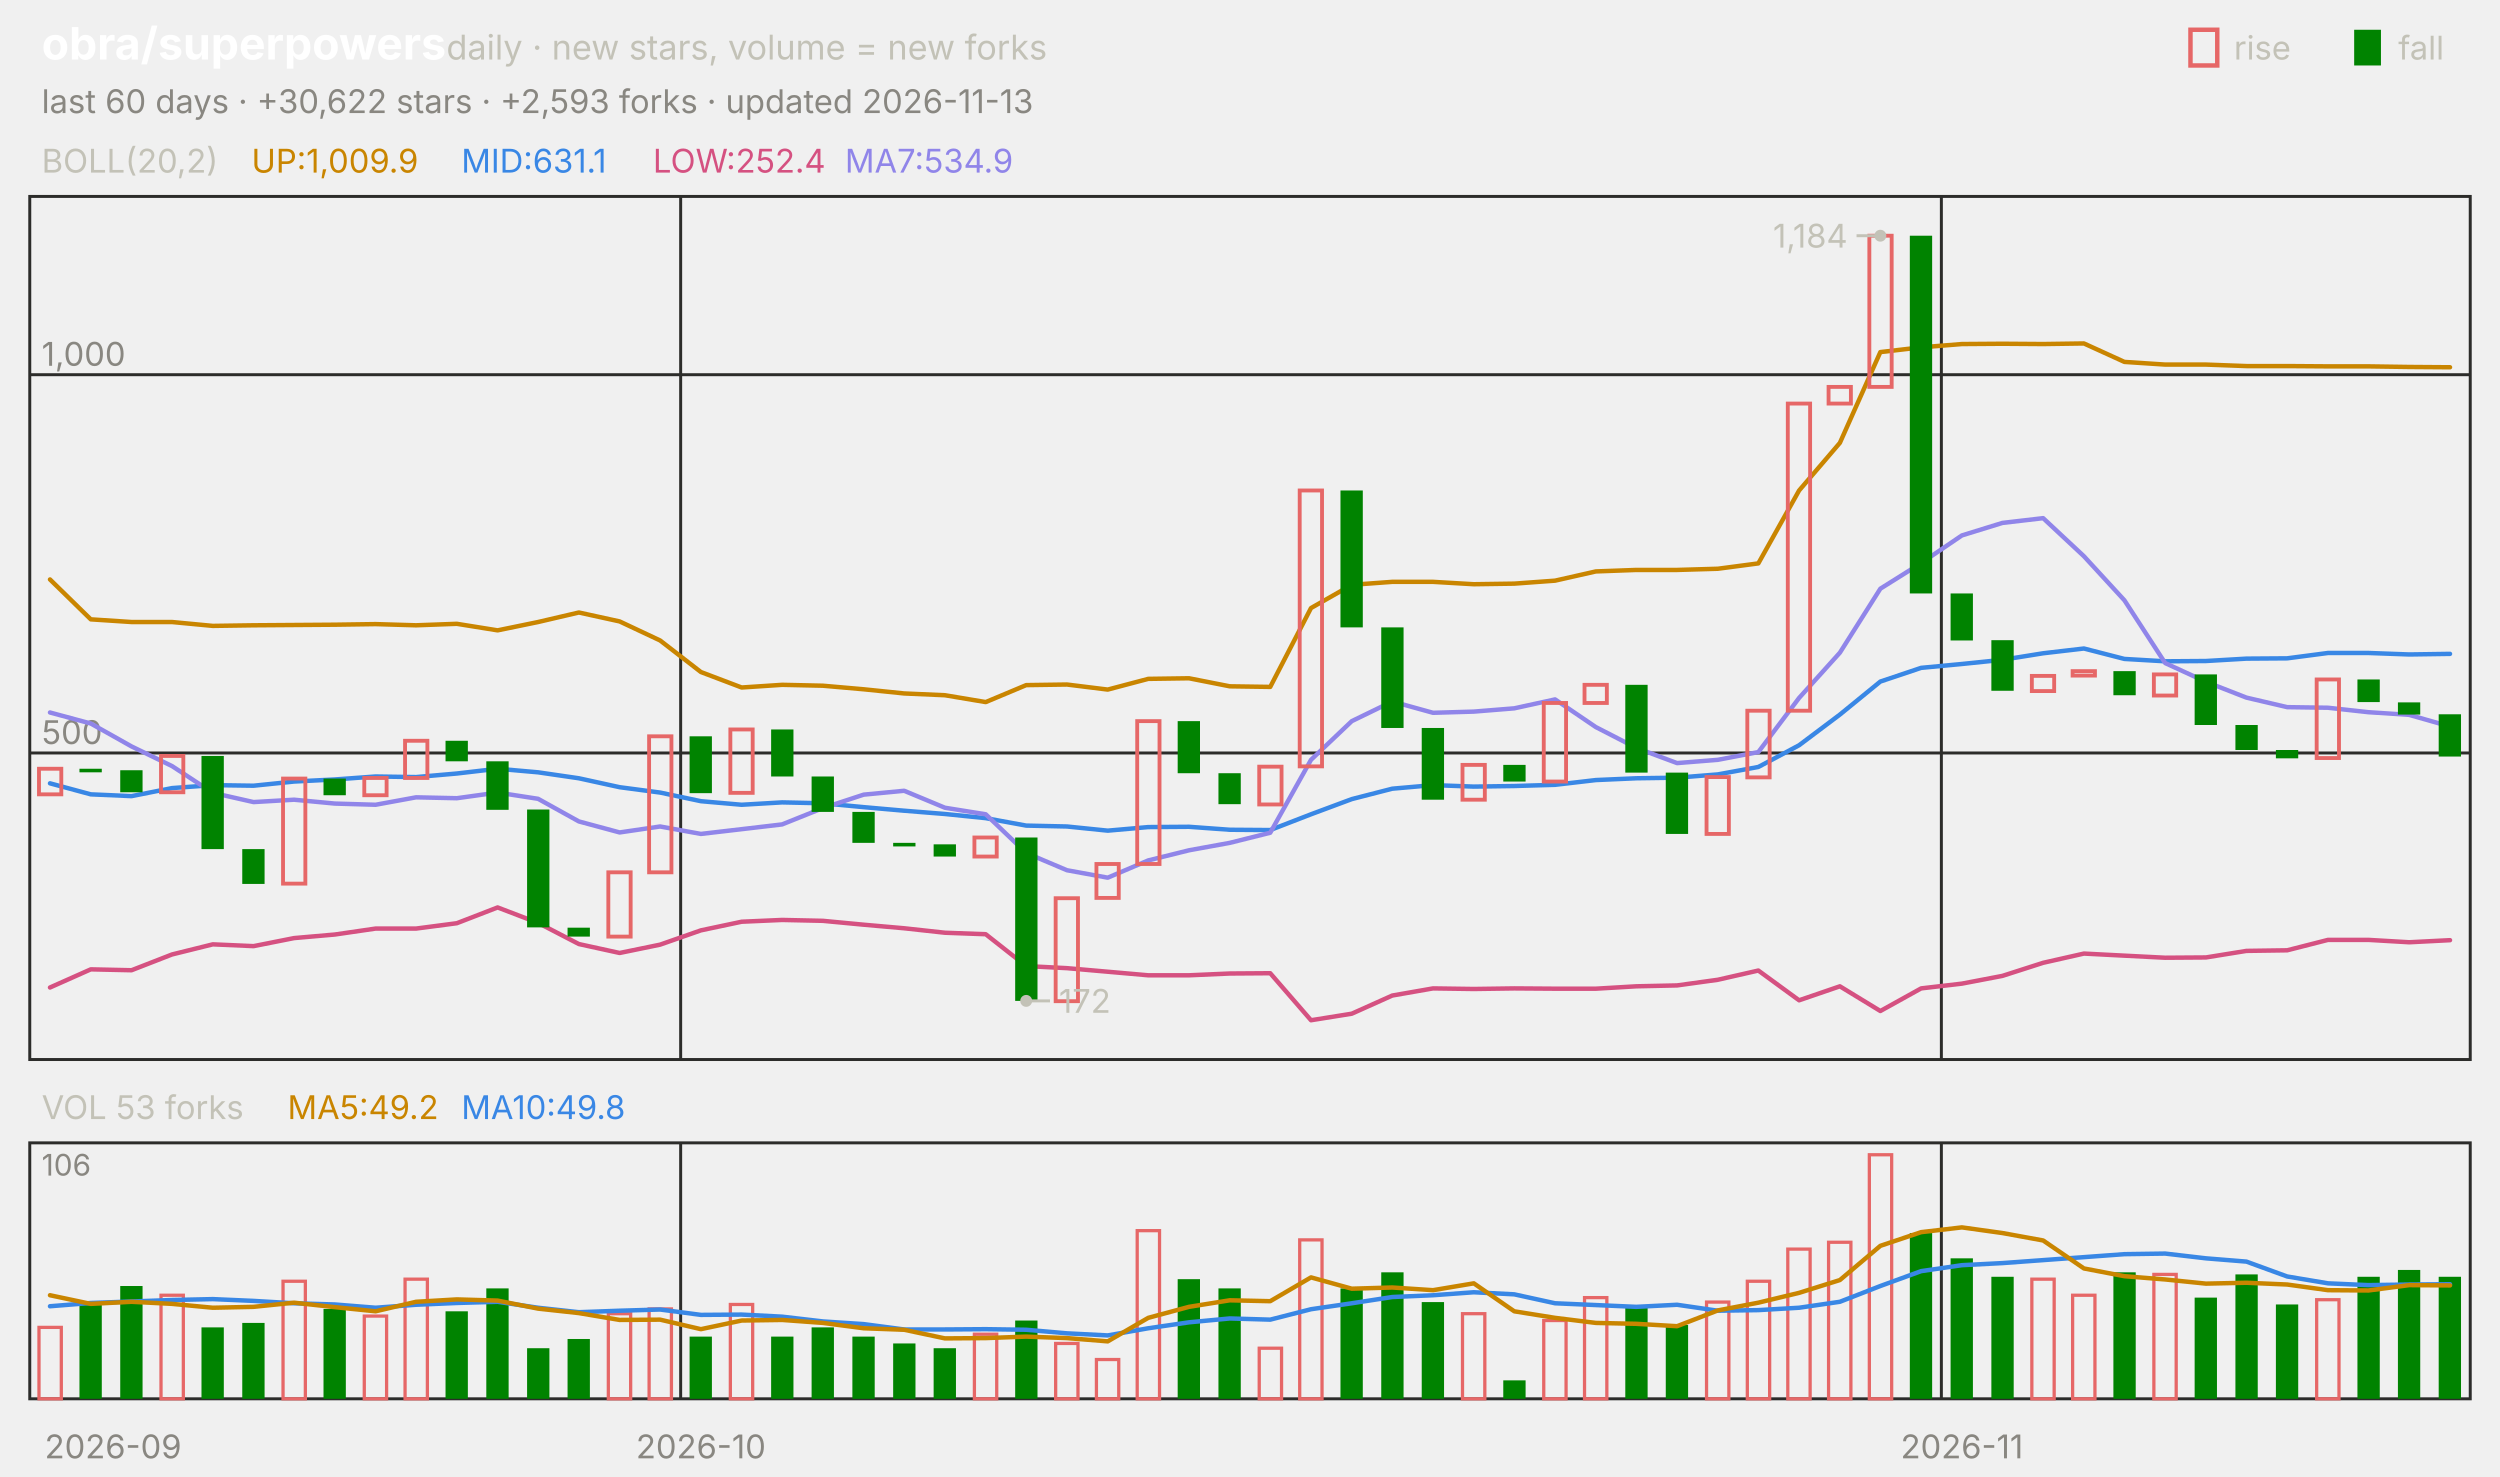
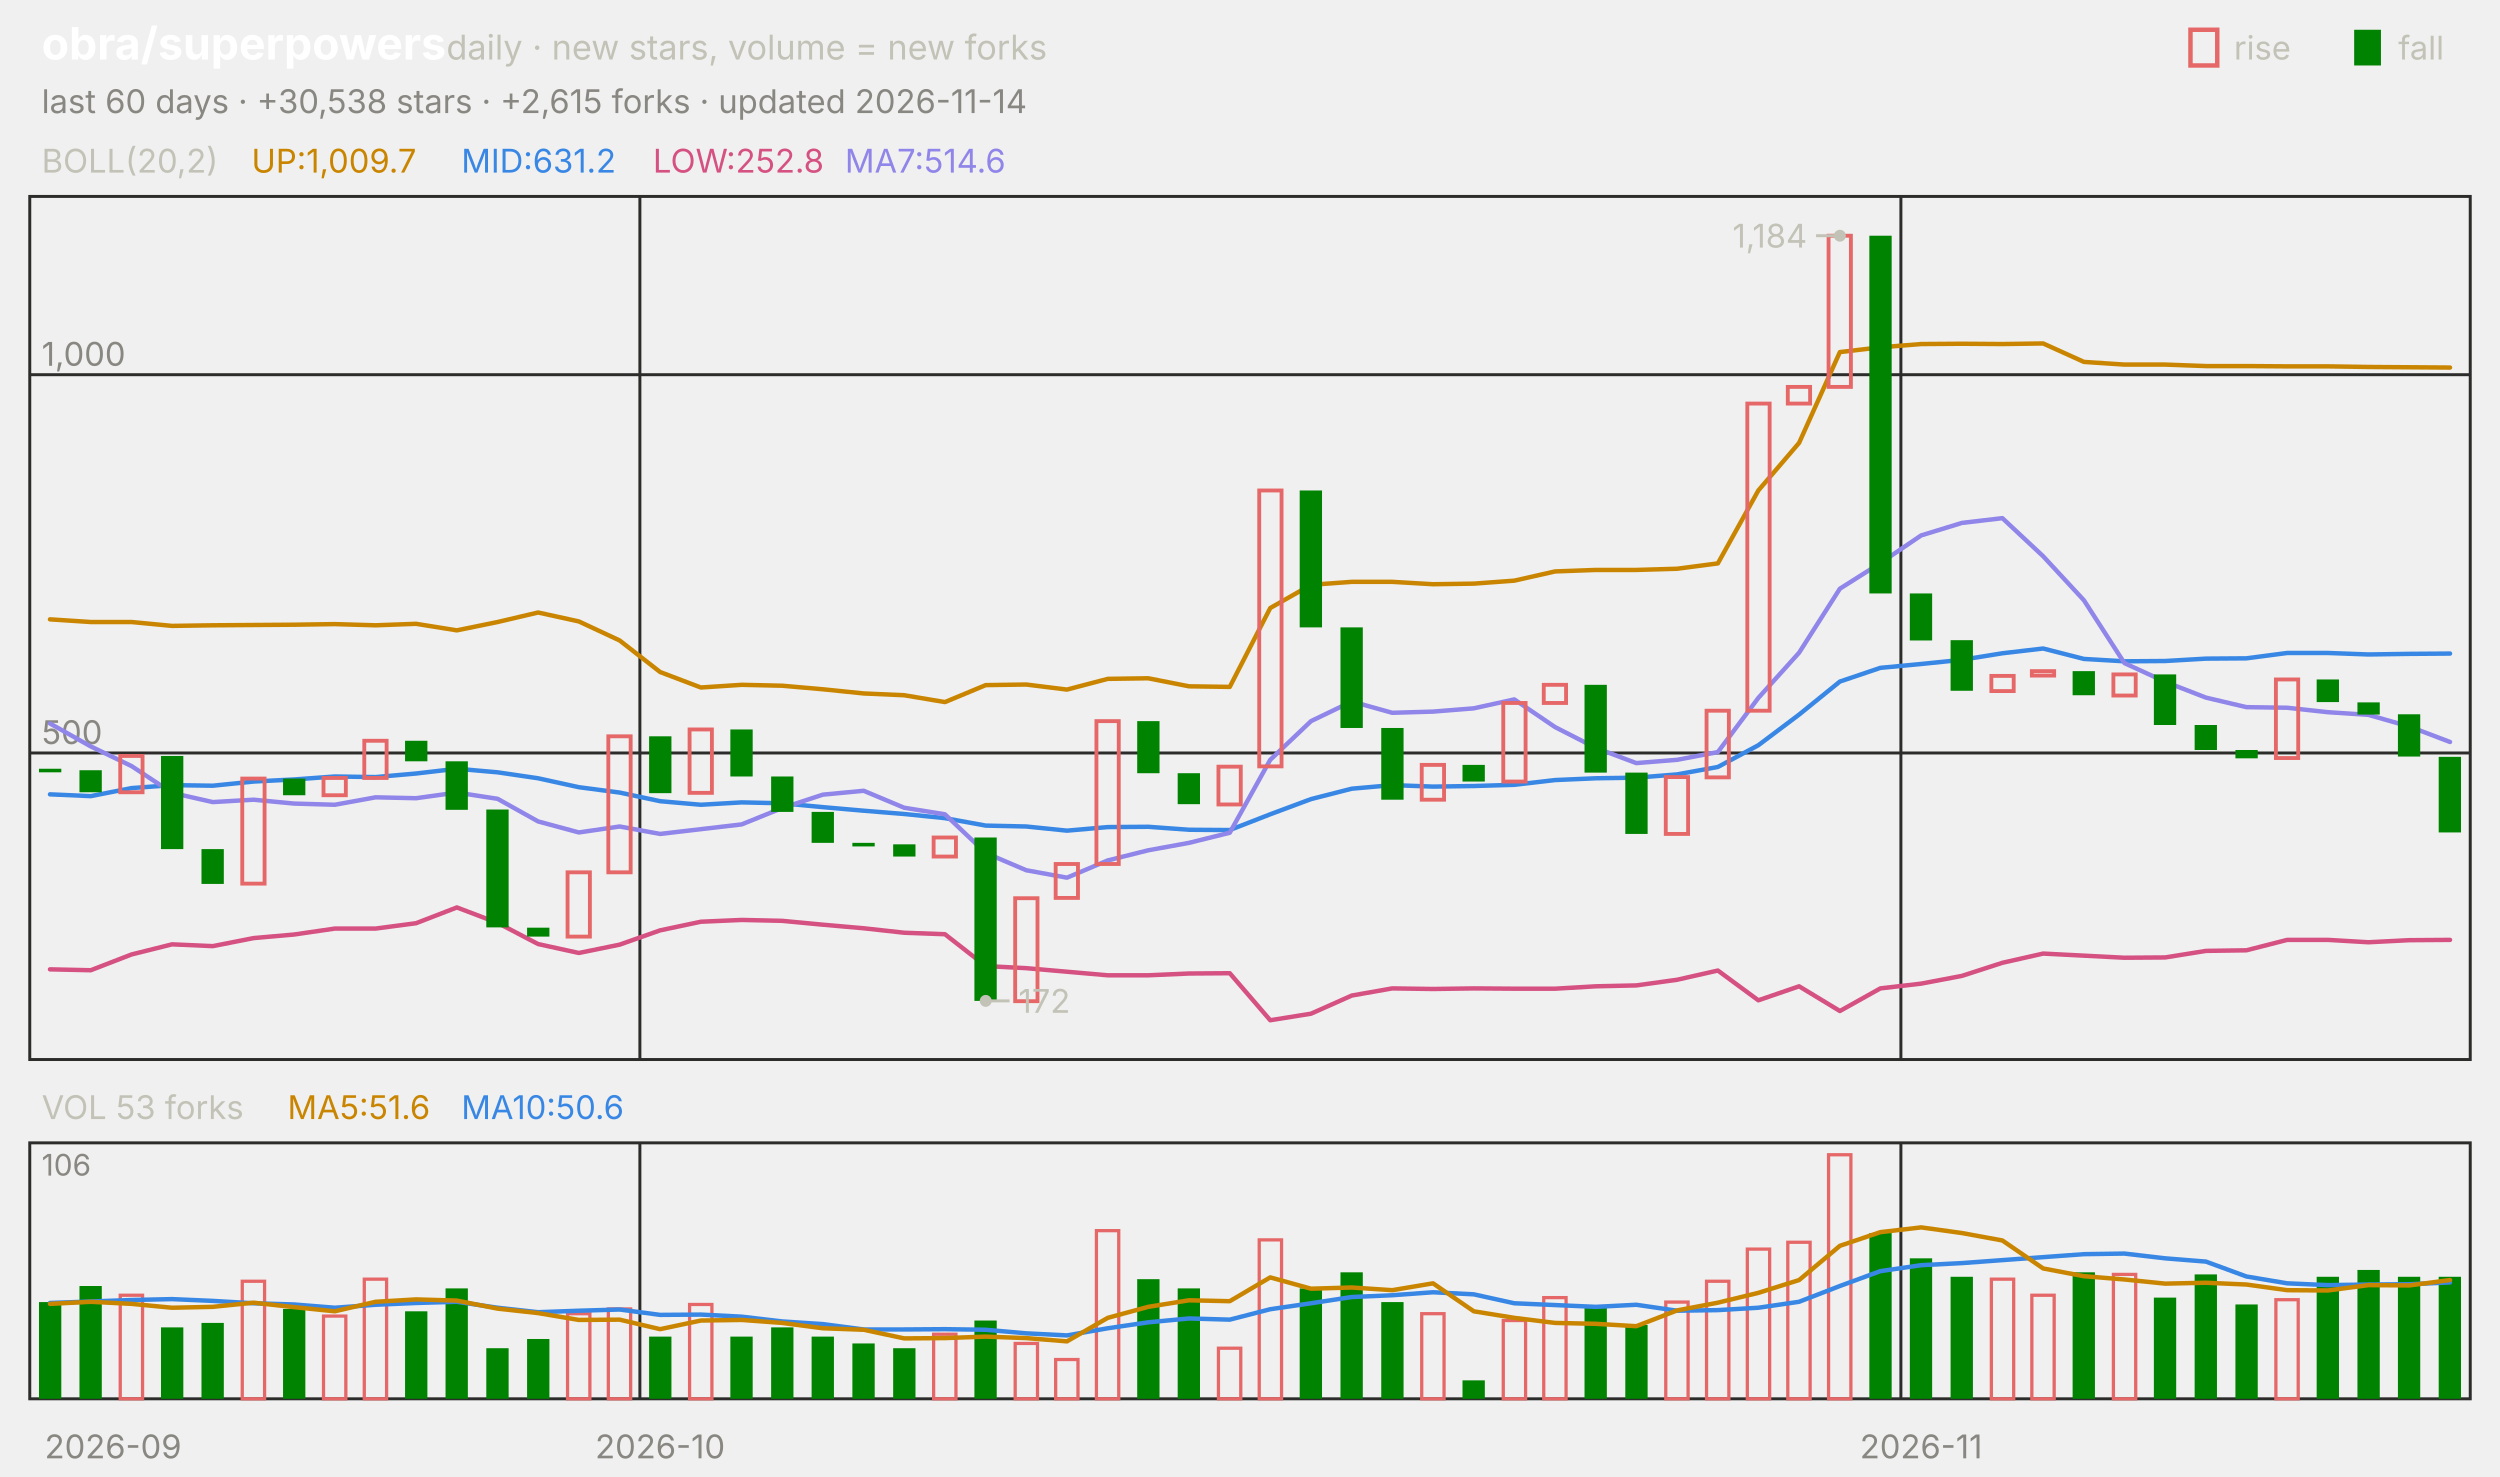
<svg xmlns="http://www.w3.org/2000/svg" viewBox="0 0 840 496" width="840" height="496" font-family="-apple-system,'Segoe UI',system-ui,sans-serif" role="img" aria-label="obra/superpowers candlestick chart">
  <text x="14.0" y="20.0" font-size="15" fill="#ffffff" font-weight="650">obra/superpowers</text>
  <text x="150.0" y="20.0" font-size="11.5" fill="#c3c2b7">daily · new stars, volume = new forks</text>
  <text x="805.8" y="20.0" font-size="11.0" fill="#c3c2b7">fall</text>
  <rect x="791" y="10" width="9" height="12" fill="#008300" />
  <text x="750.6" y="20.0" font-size="11.0" fill="#c3c2b7">rise</text>
  <rect x="736" y="10" width="9" height="12" fill="none" stroke="#e66767" stroke-width="1.5" />
-   <text x="14.0" y="38.0" font-size="11.0" fill="#898781">last 60 days · +30,622 stars · +2,593 forks · updated 2026-11-13</text>
+   <text x="14.0" y="38.0" font-size="11.0" fill="#898781">last 60 days · +30,538 stars · +2,615 forks · updated 2026-11-14</text>
  <rect x="10" y="66" width="820" height="290" fill="none" stroke="#2c2c2a" />
  <rect x="10" y="384" width="820" height="86" fill="none" stroke="#2c2c2a" />
  <text x="38.0" y="490.0" font-size="11.0" fill="#898781" text-anchor="middle">2026-09</text>
-   <line x1="228.7" y1="66.0" x2="228.7" y2="356.0" stroke="#2c2c2a" stroke-width="1.0" />
-   <line x1="228.7" y1="384.0" x2="228.7" y2="470.0" stroke="#2c2c2a" stroke-width="1.0" />
-   <text x="235.5" y="490.0" font-size="11.0" fill="#898781" text-anchor="middle">2026-10</text>
-   <line x1="652.3" y1="66.0" x2="652.3" y2="356.0" stroke="#2c2c2a" stroke-width="1.0" />
-   <line x1="652.3" y1="384.0" x2="652.3" y2="470.0" stroke="#2c2c2a" stroke-width="1.0" />
-   <text x="659.2" y="490.0" font-size="11.0" fill="#898781" text-anchor="middle">2026-11</text>
+   <line x1="215.0" y1="66.0" x2="215.0" y2="356.0" stroke="#2c2c2a" stroke-width="1.0" />
+   <line x1="215.0" y1="384.0" x2="215.0" y2="470.0" stroke="#2c2c2a" stroke-width="1.0" />
+   <text x="221.8" y="490.0" font-size="11.0" fill="#898781" text-anchor="middle">2026-10</text>
+   <line x1="638.7" y1="66.0" x2="638.7" y2="356.0" stroke="#2c2c2a" stroke-width="1.0" />
+   <line x1="638.7" y1="384.0" x2="638.7" y2="470.0" stroke="#2c2c2a" stroke-width="1.0" />
+   <text x="645.5" y="490.0" font-size="11.0" fill="#898781" text-anchor="middle">2026-11</text>
  <text x="14.0" y="58.0" font-size="11.0" fill="#c3c2b7">BOLL(20,2)</text>
-   <text x="84.5" y="58.0" font-size="11.0" fill="#c98500">UP:1,009.9</text>
-   <text x="155.0" y="58.0" font-size="11.0" fill="#3987e5">MID:631.1</text>
-   <text x="219.4" y="58.0" font-size="11.0" fill="#d55181">LOW:252.4</text>
-   <text x="283.9" y="58.0" font-size="11.0" fill="#9085e9">MA7:534.9</text>
+   <text x="84.5" y="58.0" font-size="11.0" fill="#c98500">UP:1,009.7</text>
+   <text x="155.0" y="58.0" font-size="11.0" fill="#3987e5">MID:631.2</text>
+   <text x="219.4" y="58.0" font-size="11.0" fill="#d55181">LOW:252.8</text>
+   <text x="283.9" y="58.0" font-size="11.0" fill="#9085e9">MA7:514.6</text>
  <line x1="10.0" y1="253.0" x2="830.0" y2="253.0" stroke="#2c2c2a" stroke-width="1.0" />
  <text x="14.0" y="250.0" font-size="11.0" fill="#898781">500</text>
  <line x1="10.0" y1="125.9" x2="830.0" y2="125.9" stroke="#2c2c2a" stroke-width="1.0" />
  <text x="14.0" y="122.9" font-size="11.0" fill="#898781">1,000</text>
-   <polyline points="16.8,194.7 30.5,208.1 44.2,209.0 57.8,209.0 71.5,210.3 85.2,210.1 98.8,210.0 112.5,209.9 126.2,209.7 139.8,210.1 153.5,209.6 167.2,211.8 180.8,209.0 194.5,205.8 208.2,208.8 221.8,215.2 235.5,225.8 249.2,231.0 262.8,230.1 276.5,230.4 290.2,231.6 303.8,233.0 317.5,233.6 331.2,235.9 344.8,230.2 358.5,230.0 372.2,231.7 385.8,228.1 399.5,227.9 413.2,230.6 426.8,230.8 440.5,204.3 454.2,196.5 467.8,195.5 481.5,195.5 495.2,196.3 508.8,196.1 522.5,195.1 536.2,192.0 549.8,191.5 563.5,191.5 577.2,191.1 590.8,189.3 604.5,164.8 618.2,148.8 631.8,118.3 645.5,116.7 659.2,115.6 672.8,115.5 686.5,115.6 700.2,115.4 713.8,121.6 727.5,122.5 741.2,122.5 754.8,123.0 768.5,123.0 782.2,123.1 795.8,123.1 809.5,123.3 823.2,123.4" fill="none" stroke="#c98500" stroke-width="1.5" stroke-linejoin="round" stroke-linecap="round" />
-   <polyline points="16.8,263.2 30.5,266.9 44.2,267.5 57.8,264.8 71.5,263.8 85.2,264.0 98.8,262.6 112.5,261.9 126.2,260.9 139.8,261.1 153.5,259.9 167.2,258.3 180.8,259.5 194.5,261.5 208.2,264.5 221.8,266.3 235.5,269.2 249.2,270.4 262.8,269.6 276.5,269.9 290.2,271.2 303.8,272.4 317.5,273.5 331.2,274.9 344.8,277.4 358.5,277.7 372.2,279.1 385.8,277.9 399.5,277.8 413.2,278.8 426.8,278.9 440.5,273.6 454.2,268.5 467.8,265.0 481.5,263.8 495.2,264.3 508.8,264.1 522.5,263.7 536.2,262.1 549.8,261.5 563.5,261.3 577.2,260.2 590.8,257.7 604.5,250.4 618.2,240.1 631.8,229.0 645.5,224.4 659.2,223.1 672.8,221.7 686.5,219.5 700.2,217.9 713.8,221.4 727.5,222.2 741.2,222.1 754.8,221.3 768.5,221.2 782.2,219.4 795.8,219.4 809.5,219.9 823.2,219.7" fill="none" stroke="#3987e5" stroke-width="1.5" stroke-linejoin="round" stroke-linecap="round" />
-   <polyline points="16.8,331.8 30.5,325.7 44.2,326.0 57.8,320.7 71.5,317.3 85.2,317.9 98.8,315.2 112.5,314.0 126.2,312.0 139.8,312.0 153.5,310.2 167.2,304.9 180.8,310.1 194.5,317.2 208.2,320.2 221.8,317.4 235.5,312.6 249.2,309.7 262.8,309.1 276.5,309.4 290.2,310.7 303.8,311.9 317.5,313.4 331.2,313.9 344.8,324.6 358.5,325.3 372.2,326.5 385.8,327.7 399.5,327.7 413.2,327.1 426.8,327.0 440.5,342.8 454.2,340.6 467.8,334.5 481.5,332.1 495.2,332.3 508.8,332.1 522.5,332.2 536.2,332.2 549.8,331.4 563.5,331.1 577.2,329.2 590.8,326.1 604.5,336.1 618.2,331.4 631.8,339.7 645.5,332.1 659.2,330.5 672.8,327.9 686.5,323.5 700.2,320.4 713.8,321.1 727.5,321.8 741.2,321.7 754.8,319.5 768.5,319.3 782.2,315.8 795.8,315.8 809.5,316.6 823.2,315.9" fill="none" stroke="#d55181" stroke-width="1.5" stroke-linejoin="round" stroke-linecap="round" />
-   <polyline points="16.8,239.4 30.5,243.1 44.2,250.8 57.8,257.4 71.5,266.4 85.2,269.5 98.8,268.7 112.5,270.0 126.2,270.4 139.8,267.9 153.5,268.2 167.2,266.3 180.8,268.4 194.5,276.0 208.2,279.7 221.8,277.7 235.5,280.2 249.2,278.6 262.8,277.0 276.5,271.5 290.2,267.0 303.8,265.7 317.5,271.4 331.2,273.6 344.8,286.6 358.5,292.4 372.2,294.9 385.8,289.1 399.5,285.7 413.2,283.2 426.8,279.8 440.5,255.3 454.2,242.3 467.8,235.7 481.5,239.5 495.2,239.1 508.8,238.0 522.5,235.0 536.2,244.3 549.8,251.3 563.5,256.4 577.2,255.3 590.8,252.7 604.5,234.5 618.2,219.3 631.8,197.8 645.5,189.2 659.2,179.9 672.8,175.7 686.5,174.1 700.2,186.9 713.8,201.7 727.5,222.8 741.2,229.1 754.8,234.4 768.5,237.6 782.2,237.8 795.8,239.3 809.5,240.2 823.2,244.1" fill="none" stroke="#9085e9" stroke-width="1.5" stroke-linejoin="round" stroke-linecap="round" />
-   <rect x="13.1" y="258.3" width="7.5" height="8.6" fill="none" stroke="#e66767" stroke-width="1.3" />
-   <rect x="26.7" y="258.3" width="7.5" height="1.2" fill="#008300" />
-   <rect x="40.4" y="258.8" width="7.5" height="7.4" fill="#008300" />
-   <rect x="54.1" y="254.0" width="7.5" height="12.2" fill="none" stroke="#e66767" stroke-width="1.3" />
-   <rect x="67.7" y="254.0" width="7.5" height="31.3" fill="#008300" />
-   <rect x="81.4" y="285.3" width="7.5" height="11.7" fill="#008300" />
-   <rect x="95.1" y="261.6" width="7.5" height="35.3" fill="none" stroke="#e66767" stroke-width="1.3" />
-   <rect x="108.7" y="261.6" width="7.5" height="5.6" fill="#008300" />
-   <rect x="122.4" y="261.4" width="7.5" height="5.8" fill="none" stroke="#e66767" stroke-width="1.3" />
-   <rect x="136.1" y="248.9" width="7.5" height="12.5" fill="none" stroke="#e66767" stroke-width="1.3" />
-   <rect x="149.7" y="248.9" width="7.5" height="6.9" fill="#008300" />
-   <rect x="163.4" y="255.8" width="7.5" height="16.3" fill="#008300" />
-   <rect x="177.1" y="272.0" width="7.5" height="39.6" fill="#008300" />
-   <rect x="190.7" y="311.7" width="7.5" height="3.0" fill="#008300" />
-   <rect x="204.4" y="293.1" width="7.5" height="21.6" fill="none" stroke="#e66767" stroke-width="1.3" />
-   <rect x="218.1" y="247.4" width="7.5" height="45.7" fill="none" stroke="#e66767" stroke-width="1.3" />
-   <rect x="231.7" y="247.4" width="7.5" height="19.1" fill="#008300" />
-   <rect x="245.4" y="245.1" width="7.5" height="21.3" fill="none" stroke="#e66767" stroke-width="1.3" />
-   <rect x="259.1" y="245.1" width="7.5" height="15.8" fill="#008300" />
-   <rect x="272.7" y="260.9" width="7.5" height="11.9" fill="#008300" />
-   <rect x="286.4" y="272.8" width="7.5" height="10.4" fill="#008300" />
-   <rect x="300.1" y="283.2" width="7.5" height="1.2" fill="#008300" />
-   <rect x="313.7" y="283.7" width="7.5" height="4.1" fill="#008300" />
-   <rect x="327.4" y="281.4" width="7.5" height="6.4" fill="none" stroke="#e66767" stroke-width="1.3" />
-   <rect x="341.1" y="281.4" width="7.5" height="54.9" fill="#008300" />
-   <rect x="354.7" y="301.8" width="7.5" height="34.6" fill="none" stroke="#e66767" stroke-width="1.3" />
-   <rect x="368.4" y="290.3" width="7.5" height="11.4" fill="none" stroke="#e66767" stroke-width="1.3" />
-   <rect x="382.1" y="242.3" width="7.5" height="48.0" fill="none" stroke="#e66767" stroke-width="1.3" />
-   <rect x="395.7" y="242.3" width="7.5" height="17.5" fill="#008300" />
-   <rect x="409.4" y="259.8" width="7.5" height="10.4" fill="#008300" />
-   <rect x="423.1" y="257.6" width="7.5" height="12.7" fill="none" stroke="#e66767" stroke-width="1.3" />
-   <rect x="436.7" y="164.8" width="7.5" height="92.7" fill="none" stroke="#e66767" stroke-width="1.3" />
-   <rect x="450.4" y="164.8" width="7.5" height="46.0" fill="#008300" />
-   <rect x="464.1" y="210.8" width="7.5" height="33.8" fill="#008300" />
-   <rect x="477.7" y="244.6" width="7.5" height="24.1" fill="#008300" />
-   <rect x="491.4" y="257.0" width="7.5" height="11.7" fill="none" stroke="#e66767" stroke-width="1.3" />
-   <rect x="505.1" y="257.0" width="7.5" height="5.6" fill="#008300" />
-   <rect x="518.7" y="236.2" width="7.5" height="26.4" fill="none" stroke="#e66767" stroke-width="1.3" />
-   <rect x="532.4" y="230.1" width="7.5" height="6.1" fill="none" stroke="#e66767" stroke-width="1.3" />
-   <rect x="546.1" y="230.1" width="7.5" height="29.5" fill="#008300" />
-   <rect x="559.7" y="259.6" width="7.5" height="20.6" fill="#008300" />
-   <rect x="573.4" y="261.1" width="7.5" height="19.1" fill="none" stroke="#e66767" stroke-width="1.3" />
-   <rect x="587.1" y="238.8" width="7.5" height="22.4" fill="none" stroke="#e66767" stroke-width="1.3" />
-   <rect x="600.7" y="135.6" width="7.5" height="103.2" fill="none" stroke="#e66767" stroke-width="1.3" />
-   <rect x="614.4" y="130.0" width="7.5" height="5.6" fill="none" stroke="#e66767" stroke-width="1.3" />
-   <rect x="628.1" y="79.2" width="7.5" height="50.8" fill="none" stroke="#e66767" stroke-width="1.3" />
-   <rect x="641.7" y="79.2" width="7.5" height="120.2" fill="#008300" />
-   <rect x="655.4" y="199.4" width="7.5" height="15.8" fill="#008300" />
-   <rect x="669.1" y="215.1" width="7.5" height="17.0" fill="#008300" />
-   <rect x="682.7" y="227.1" width="7.5" height="5.1" fill="none" stroke="#e66767" stroke-width="1.3" />
-   <rect x="696.4" y="225.5" width="7.5" height="1.5" fill="none" stroke="#e66767" stroke-width="1.3" />
-   <rect x="710.1" y="225.5" width="7.5" height="8.1" fill="#008300" />
-   <rect x="723.7" y="226.6" width="7.5" height="7.1" fill="none" stroke="#e66767" stroke-width="1.3" />
-   <rect x="737.4" y="226.6" width="7.5" height="17.0" fill="#008300" />
-   <rect x="751.1" y="243.6" width="7.5" height="8.4" fill="#008300" />
-   <rect x="764.7" y="252.0" width="7.5" height="2.8" fill="#008300" />
-   <rect x="778.4" y="228.3" width="7.5" height="26.4" fill="none" stroke="#e66767" stroke-width="1.3" />
-   <rect x="792.1" y="228.3" width="7.5" height="7.6" fill="#008300" />
-   <rect x="805.7" y="236.0" width="7.5" height="4.1" fill="#008300" />
-   <rect x="819.4" y="240.0" width="7.5" height="14.2" fill="#008300" />
-   <circle cx="631.8" cy="79.2" r="2" fill="#c3c2b7" />
-   <line x1="631.8" y1="79.2" x2="623.8" y2="79.2" stroke="#c3c2b7" stroke-width="1.0" />
-   <text x="620.8" y="83.2" font-size="11.0" fill="#c3c2b7" text-anchor="end">1,184</text>
-   <circle cx="344.8" cy="336.3" r="2" fill="#c3c2b7" />
-   <line x1="344.8" y1="336.3" x2="352.8" y2="336.3" stroke="#c3c2b7" stroke-width="1.0" />
-   <text x="355.8" y="340.3" font-size="11.0" fill="#c3c2b7">172</text>
+   <polyline points="16.8,208.1 30.5,209.0 44.2,209.0 57.8,210.3 71.5,210.1 85.2,210.0 98.8,209.9 112.5,209.7 126.2,210.1 139.8,209.6 153.5,211.8 167.2,209.0 180.8,205.8 194.5,208.8 208.2,215.2 221.8,225.8 235.5,231.0 249.2,230.1 262.8,230.4 276.5,231.6 290.2,233.0 303.8,233.6 317.5,235.9 331.2,230.2 344.8,230.0 358.5,231.7 372.2,228.1 385.8,227.9 399.5,230.6 413.2,230.8 426.8,204.3 440.5,196.5 454.2,195.5 467.8,195.5 481.5,196.3 495.2,196.1 508.8,195.1 522.5,192.0 536.2,191.5 549.8,191.5 563.5,191.1 577.2,189.3 590.8,164.8 604.5,148.8 618.2,118.3 631.8,116.7 645.5,115.6 659.2,115.5 672.8,115.6 686.5,115.4 700.2,121.6 713.8,122.5 727.5,122.5 741.2,123.0 754.8,123.0 768.5,123.1 782.2,123.1 795.8,123.3 809.5,123.4 823.2,123.5" fill="none" stroke="#c98500" stroke-width="1.5" stroke-linejoin="round" stroke-linecap="round" />
+   <polyline points="16.8,266.9 30.5,267.5 44.2,264.8 57.8,263.8 71.5,264.0 85.2,262.6 98.8,261.9 112.5,260.9 126.2,261.1 139.8,259.9 153.5,258.3 167.2,259.5 180.8,261.5 194.5,264.5 208.2,266.3 221.8,269.2 235.5,270.4 249.2,269.6 262.8,269.9 276.5,271.2 290.2,272.4 303.8,273.5 317.5,274.9 331.2,277.4 344.8,277.7 358.5,279.1 372.2,277.9 385.8,277.8 399.5,278.8 413.2,278.9 426.8,273.6 440.5,268.5 454.2,265.0 467.8,263.8 481.5,264.3 495.2,264.1 508.8,263.7 522.5,262.1 536.2,261.5 549.8,261.3 563.5,260.2 577.2,257.7 590.8,250.4 604.5,240.1 618.2,229.0 631.8,224.4 645.5,223.1 659.2,221.7 672.8,219.5 686.5,217.9 700.2,221.4 713.8,222.2 727.5,222.1 741.2,221.3 754.8,221.2 768.5,219.4 782.2,219.4 795.8,219.9 809.5,219.7 823.2,219.6" fill="none" stroke="#3987e5" stroke-width="1.5" stroke-linejoin="round" stroke-linecap="round" />
+   <polyline points="16.8,325.7 30.5,326.0 44.2,320.7 57.8,317.3 71.5,317.9 85.2,315.2 98.8,314.0 112.5,312.0 126.2,312.0 139.8,310.2 153.5,304.9 167.2,310.1 180.8,317.2 194.5,320.2 208.2,317.4 221.8,312.6 235.5,309.7 249.2,309.1 262.8,309.4 276.5,310.7 290.2,311.9 303.8,313.4 317.5,313.9 331.2,324.6 344.8,325.3 358.5,326.5 372.2,327.7 385.8,327.7 399.5,327.1 413.2,327.0 426.8,342.8 440.5,340.6 454.2,334.5 467.8,332.1 481.5,332.3 495.2,332.1 508.8,332.2 522.5,332.2 536.2,331.4 549.8,331.1 563.5,329.2 577.2,326.1 590.8,336.1 604.5,331.4 618.2,339.7 631.8,332.1 645.5,330.5 659.2,327.9 672.8,323.5 686.5,320.4 700.2,321.1 713.8,321.8 727.5,321.7 741.2,319.5 754.8,319.3 768.5,315.8 782.2,315.8 795.8,316.6 809.5,315.9 823.2,315.8" fill="none" stroke="#d55181" stroke-width="1.5" stroke-linejoin="round" stroke-linecap="round" />
+   <polyline points="16.8,243.1 30.5,250.8 44.2,257.4 57.8,266.4 71.5,269.5 85.2,268.7 98.8,270.0 112.5,270.4 126.2,267.9 139.8,268.2 153.5,266.3 167.2,268.4 180.8,276.0 194.5,279.7 208.2,277.7 221.8,280.2 235.5,278.6 249.2,277.0 262.8,271.5 276.5,267.0 290.2,265.7 303.8,271.4 317.5,273.6 331.2,286.6 344.8,292.4 358.5,294.9 372.2,289.1 385.8,285.7 399.5,283.2 413.2,279.8 426.8,255.3 440.5,242.3 454.2,235.7 467.8,239.5 481.5,239.1 495.2,238.0 508.8,235.0 522.5,244.3 536.2,251.3 549.8,256.4 563.5,255.3 577.2,252.7 590.8,234.5 604.5,219.3 618.2,197.8 631.8,189.2 645.5,179.9 659.2,175.7 672.8,174.1 686.5,186.9 700.2,201.7 713.8,222.8 727.5,229.1 741.2,234.4 754.8,237.6 768.5,237.8 782.2,239.3 795.8,240.2 809.5,244.1 823.2,249.3" fill="none" stroke="#9085e9" stroke-width="1.5" stroke-linejoin="round" stroke-linecap="round" />
+   <rect x="13.1" y="258.3" width="7.5" height="1.2" fill="#008300" />
+   <rect x="26.7" y="258.8" width="7.5" height="7.4" fill="#008300" />
+   <rect x="40.4" y="254.0" width="7.5" height="12.2" fill="none" stroke="#e66767" stroke-width="1.3" />
+   <rect x="54.1" y="254.0" width="7.5" height="31.3" fill="#008300" />
+   <rect x="67.7" y="285.3" width="7.5" height="11.7" fill="#008300" />
+   <rect x="81.4" y="261.6" width="7.5" height="35.3" fill="none" stroke="#e66767" stroke-width="1.3" />
+   <rect x="95.1" y="261.6" width="7.5" height="5.6" fill="#008300" />
+   <rect x="108.7" y="261.4" width="7.5" height="5.8" fill="none" stroke="#e66767" stroke-width="1.3" />
+   <rect x="122.4" y="248.9" width="7.5" height="12.5" fill="none" stroke="#e66767" stroke-width="1.3" />
+   <rect x="136.1" y="248.9" width="7.5" height="6.9" fill="#008300" />
+   <rect x="149.7" y="255.8" width="7.5" height="16.3" fill="#008300" />
+   <rect x="163.4" y="272.0" width="7.5" height="39.6" fill="#008300" />
+   <rect x="177.1" y="311.7" width="7.5" height="3.0" fill="#008300" />
+   <rect x="190.7" y="293.1" width="7.5" height="21.6" fill="none" stroke="#e66767" stroke-width="1.3" />
+   <rect x="204.4" y="247.4" width="7.5" height="45.7" fill="none" stroke="#e66767" stroke-width="1.3" />
+   <rect x="218.1" y="247.4" width="7.5" height="19.1" fill="#008300" />
+   <rect x="231.7" y="245.1" width="7.5" height="21.3" fill="none" stroke="#e66767" stroke-width="1.3" />
+   <rect x="245.4" y="245.1" width="7.5" height="15.8" fill="#008300" />
+   <rect x="259.1" y="260.9" width="7.5" height="11.9" fill="#008300" />
+   <rect x="272.7" y="272.8" width="7.5" height="10.4" fill="#008300" />
+   <rect x="286.4" y="283.2" width="7.5" height="1.2" fill="#008300" />
+   <rect x="300.1" y="283.7" width="7.5" height="4.1" fill="#008300" />
+   <rect x="313.7" y="281.4" width="7.5" height="6.4" fill="none" stroke="#e66767" stroke-width="1.3" />
+   <rect x="327.4" y="281.4" width="7.5" height="54.9" fill="#008300" />
+   <rect x="341.1" y="301.8" width="7.5" height="34.6" fill="none" stroke="#e66767" stroke-width="1.3" />
+   <rect x="354.7" y="290.3" width="7.5" height="11.4" fill="none" stroke="#e66767" stroke-width="1.3" />
+   <rect x="368.4" y="242.3" width="7.5" height="48.0" fill="none" stroke="#e66767" stroke-width="1.3" />
+   <rect x="382.1" y="242.3" width="7.5" height="17.5" fill="#008300" />
+   <rect x="395.7" y="259.8" width="7.5" height="10.4" fill="#008300" />
+   <rect x="409.4" y="257.6" width="7.5" height="12.7" fill="none" stroke="#e66767" stroke-width="1.3" />
+   <rect x="423.1" y="164.8" width="7.5" height="92.7" fill="none" stroke="#e66767" stroke-width="1.3" />
+   <rect x="436.7" y="164.8" width="7.5" height="46.0" fill="#008300" />
+   <rect x="450.4" y="210.8" width="7.5" height="33.8" fill="#008300" />
+   <rect x="464.1" y="244.6" width="7.5" height="24.1" fill="#008300" />
+   <rect x="477.7" y="257.0" width="7.5" height="11.7" fill="none" stroke="#e66767" stroke-width="1.3" />
+   <rect x="491.4" y="257.0" width="7.5" height="5.6" fill="#008300" />
+   <rect x="505.1" y="236.2" width="7.5" height="26.4" fill="none" stroke="#e66767" stroke-width="1.3" />
+   <rect x="518.7" y="230.1" width="7.5" height="6.1" fill="none" stroke="#e66767" stroke-width="1.3" />
+   <rect x="532.4" y="230.1" width="7.5" height="29.5" fill="#008300" />
+   <rect x="546.1" y="259.6" width="7.5" height="20.6" fill="#008300" />
+   <rect x="559.7" y="261.1" width="7.5" height="19.1" fill="none" stroke="#e66767" stroke-width="1.3" />
+   <rect x="573.4" y="238.8" width="7.5" height="22.4" fill="none" stroke="#e66767" stroke-width="1.3" />
+   <rect x="587.1" y="135.6" width="7.5" height="103.2" fill="none" stroke="#e66767" stroke-width="1.3" />
+   <rect x="600.7" y="130.0" width="7.5" height="5.6" fill="none" stroke="#e66767" stroke-width="1.3" />
+   <rect x="614.4" y="79.2" width="7.5" height="50.8" fill="none" stroke="#e66767" stroke-width="1.3" />
+   <rect x="628.1" y="79.2" width="7.5" height="120.2" fill="#008300" />
+   <rect x="641.7" y="199.4" width="7.5" height="15.8" fill="#008300" />
+   <rect x="655.4" y="215.1" width="7.5" height="17.0" fill="#008300" />
+   <rect x="669.1" y="227.1" width="7.5" height="5.1" fill="none" stroke="#e66767" stroke-width="1.3" />
+   <rect x="682.7" y="225.5" width="7.5" height="1.5" fill="none" stroke="#e66767" stroke-width="1.3" />
+   <rect x="696.4" y="225.5" width="7.5" height="8.1" fill="#008300" />
+   <rect x="710.1" y="226.6" width="7.5" height="7.1" fill="none" stroke="#e66767" stroke-width="1.3" />
+   <rect x="723.7" y="226.6" width="7.5" height="17.0" fill="#008300" />
+   <rect x="737.4" y="243.6" width="7.5" height="8.4" fill="#008300" />
+   <rect x="751.1" y="252.0" width="7.5" height="2.8" fill="#008300" />
+   <rect x="764.7" y="228.3" width="7.5" height="26.4" fill="none" stroke="#e66767" stroke-width="1.3" />
+   <rect x="778.4" y="228.3" width="7.5" height="7.6" fill="#008300" />
+   <rect x="792.1" y="236.0" width="7.5" height="4.1" fill="#008300" />
+   <rect x="805.7" y="240.0" width="7.5" height="14.2" fill="#008300" />
+   <rect x="819.4" y="254.3" width="7.5" height="25.4" fill="#008300" />
+   <circle cx="618.2" cy="79.2" r="2" fill="#c3c2b7" />
+   <line x1="618.2" y1="79.2" x2="610.2" y2="79.2" stroke="#c3c2b7" stroke-width="1.0" />
+   <text x="607.2" y="83.2" font-size="11.0" fill="#c3c2b7" text-anchor="end">1,184</text>
+   <circle cx="331.2" cy="336.3" r="2" fill="#c3c2b7" />
+   <line x1="331.2" y1="336.3" x2="339.2" y2="336.3" stroke="#c3c2b7" stroke-width="1.0" />
+   <text x="342.2" y="340.3" font-size="11.0" fill="#c3c2b7">172</text>
  <text x="14.0" y="376.0" font-size="11.0" fill="#c3c2b7">VOL 53 forks</text>
-   <text x="96.6" y="376.0" font-size="11.0" fill="#c98500">MA5:49.2</text>
-   <text x="155.0" y="376.0" font-size="11.0" fill="#3987e5">MA10:49.8</text>
+   <text x="96.6" y="376.0" font-size="11.0" fill="#c98500">MA5:51.6</text>
+   <text x="155.0" y="376.0" font-size="11.0" fill="#3987e5">MA10:50.6</text>
  <text x="14.0" y="395.0" font-size="10" fill="#898781">106</text>
-   <rect x="13.1" y="446.0" width="7.5" height="24.0" fill="none" stroke="#e66767" stroke-width="1.1" />
-   <rect x="26.7" y="437.5" width="7.5" height="32.5" fill="#008300" />
-   <rect x="40.4" y="432.1" width="7.5" height="37.9" fill="#008300" />
-   <rect x="54.1" y="435.2" width="7.5" height="34.8" fill="none" stroke="#e66767" stroke-width="1.1" />
-   <rect x="67.7" y="446.0" width="7.5" height="24.0" fill="#008300" />
-   <rect x="81.4" y="444.5" width="7.5" height="25.5" fill="#008300" />
-   <rect x="95.1" y="430.5" width="7.5" height="39.5" fill="none" stroke="#e66767" stroke-width="1.1" />
-   <rect x="108.7" y="439.8" width="7.5" height="30.2" fill="#008300" />
-   <rect x="122.4" y="442.2" width="7.5" height="27.8" fill="none" stroke="#e66767" stroke-width="1.1" />
-   <rect x="136.1" y="429.8" width="7.5" height="40.2" fill="none" stroke="#e66767" stroke-width="1.1" />
-   <rect x="149.7" y="440.6" width="7.5" height="29.4" fill="#008300" />
-   <rect x="163.4" y="432.9" width="7.5" height="37.1" fill="#008300" />
-   <rect x="177.1" y="453.0" width="7.5" height="17.0" fill="#008300" />
-   <rect x="190.7" y="449.9" width="7.5" height="20.1" fill="#008300" />
-   <rect x="204.4" y="441.4" width="7.5" height="28.6" fill="none" stroke="#e66767" stroke-width="1.1" />
-   <rect x="218.1" y="439.8" width="7.5" height="30.2" fill="none" stroke="#e66767" stroke-width="1.1" />
-   <rect x="231.7" y="449.1" width="7.5" height="20.9" fill="#008300" />
-   <rect x="245.4" y="438.3" width="7.5" height="31.7" fill="none" stroke="#e66767" stroke-width="1.1" />
-   <rect x="259.1" y="449.1" width="7.5" height="20.9" fill="#008300" />
-   <rect x="272.7" y="446.0" width="7.5" height="24.0" fill="#008300" />
-   <rect x="286.4" y="449.1" width="7.5" height="20.9" fill="#008300" />
-   <rect x="300.1" y="451.4" width="7.5" height="18.6" fill="#008300" />
-   <rect x="313.7" y="453.0" width="7.5" height="17.0" fill="#008300" />
-   <rect x="327.4" y="448.3" width="7.5" height="21.7" fill="none" stroke="#e66767" stroke-width="1.1" />
-   <rect x="341.1" y="443.7" width="7.5" height="26.3" fill="#008300" />
-   <rect x="354.7" y="451.4" width="7.5" height="18.6" fill="none" stroke="#e66767" stroke-width="1.1" />
-   <rect x="368.4" y="456.8" width="7.5" height="13.2" fill="none" stroke="#e66767" stroke-width="1.1" />
-   <rect x="382.1" y="413.5" width="7.5" height="56.5" fill="none" stroke="#e66767" stroke-width="1.1" />
-   <rect x="395.7" y="429.8" width="7.5" height="40.2" fill="#008300" />
-   <rect x="409.4" y="432.9" width="7.5" height="37.1" fill="#008300" />
-   <rect x="423.1" y="453.0" width="7.5" height="17.0" fill="none" stroke="#e66767" stroke-width="1.1" />
-   <rect x="436.7" y="416.6" width="7.5" height="53.4" fill="none" stroke="#e66767" stroke-width="1.1" />
-   <rect x="450.4" y="432.9" width="7.5" height="37.1" fill="#008300" />
-   <rect x="464.1" y="427.5" width="7.5" height="42.5" fill="#008300" />
-   <rect x="477.7" y="437.5" width="7.5" height="32.5" fill="#008300" />
-   <rect x="491.4" y="441.4" width="7.5" height="28.6" fill="none" stroke="#e66767" stroke-width="1.1" />
-   <rect x="505.1" y="463.8" width="7.5" height="6.2" fill="#008300" />
-   <rect x="518.7" y="443.7" width="7.5" height="26.3" fill="none" stroke="#e66767" stroke-width="1.1" />
-   <rect x="532.4" y="436.0" width="7.5" height="34.0" fill="none" stroke="#e66767" stroke-width="1.1" />
-   <rect x="546.1" y="439.1" width="7.5" height="30.9" fill="#008300" />
-   <rect x="559.7" y="445.2" width="7.5" height="24.8" fill="#008300" />
-   <rect x="573.4" y="437.5" width="7.5" height="32.5" fill="none" stroke="#e66767" stroke-width="1.1" />
-   <rect x="587.1" y="430.5" width="7.5" height="39.5" fill="none" stroke="#e66767" stroke-width="1.1" />
-   <rect x="600.7" y="419.7" width="7.5" height="50.3" fill="none" stroke="#e66767" stroke-width="1.1" />
-   <rect x="614.4" y="417.4" width="7.5" height="52.6" fill="none" stroke="#e66767" stroke-width="1.1" />
-   <rect x="628.1" y="388.0" width="7.5" height="82.0" fill="none" stroke="#e66767" stroke-width="1.1" />
-   <rect x="641.7" y="414.3" width="7.5" height="55.7" fill="#008300" />
-   <rect x="655.4" y="422.8" width="7.5" height="47.2" fill="#008300" />
-   <rect x="669.1" y="429.0" width="7.5" height="41.0" fill="#008300" />
-   <rect x="682.7" y="429.8" width="7.5" height="40.2" fill="none" stroke="#e66767" stroke-width="1.1" />
-   <rect x="696.4" y="435.2" width="7.5" height="34.8" fill="none" stroke="#e66767" stroke-width="1.1" />
-   <rect x="710.1" y="427.5" width="7.5" height="42.5" fill="#008300" />
-   <rect x="723.7" y="428.2" width="7.5" height="41.8" fill="none" stroke="#e66767" stroke-width="1.1" />
-   <rect x="737.4" y="436.0" width="7.5" height="34.0" fill="#008300" />
-   <rect x="751.1" y="428.2" width="7.5" height="41.8" fill="#008300" />
-   <rect x="764.7" y="438.3" width="7.5" height="31.7" fill="#008300" />
-   <rect x="778.4" y="436.7" width="7.5" height="33.3" fill="none" stroke="#e66767" stroke-width="1.1" />
-   <rect x="792.1" y="429.0" width="7.5" height="41.0" fill="#008300" />
-   <rect x="805.7" y="426.7" width="7.5" height="43.3" fill="#008300" />
+   <rect x="13.1" y="437.5" width="7.5" height="32.5" fill="#008300" />
+   <rect x="26.7" y="432.1" width="7.5" height="37.9" fill="#008300" />
+   <rect x="40.4" y="435.2" width="7.5" height="34.8" fill="none" stroke="#e66767" stroke-width="1.1" />
+   <rect x="54.1" y="446.0" width="7.5" height="24.0" fill="#008300" />
+   <rect x="67.7" y="444.5" width="7.5" height="25.5" fill="#008300" />
+   <rect x="81.4" y="430.5" width="7.5" height="39.5" fill="none" stroke="#e66767" stroke-width="1.1" />
+   <rect x="95.1" y="439.8" width="7.5" height="30.2" fill="#008300" />
+   <rect x="108.7" y="442.2" width="7.5" height="27.8" fill="none" stroke="#e66767" stroke-width="1.1" />
+   <rect x="122.4" y="429.8" width="7.5" height="40.2" fill="none" stroke="#e66767" stroke-width="1.1" />
+   <rect x="136.1" y="440.6" width="7.5" height="29.4" fill="#008300" />
+   <rect x="149.7" y="432.9" width="7.5" height="37.1" fill="#008300" />
+   <rect x="163.4" y="453.0" width="7.5" height="17.0" fill="#008300" />
+   <rect x="177.1" y="449.9" width="7.5" height="20.1" fill="#008300" />
+   <rect x="190.7" y="441.4" width="7.5" height="28.6" fill="none" stroke="#e66767" stroke-width="1.1" />
+   <rect x="204.4" y="439.8" width="7.5" height="30.2" fill="none" stroke="#e66767" stroke-width="1.1" />
+   <rect x="218.1" y="449.1" width="7.5" height="20.9" fill="#008300" />
+   <rect x="231.7" y="438.3" width="7.5" height="31.7" fill="none" stroke="#e66767" stroke-width="1.1" />
+   <rect x="245.4" y="449.1" width="7.5" height="20.9" fill="#008300" />
+   <rect x="259.1" y="446.0" width="7.5" height="24.0" fill="#008300" />
+   <rect x="272.7" y="449.1" width="7.5" height="20.9" fill="#008300" />
+   <rect x="286.4" y="451.4" width="7.5" height="18.6" fill="#008300" />
+   <rect x="300.1" y="453.0" width="7.5" height="17.0" fill="#008300" />
+   <rect x="313.7" y="448.3" width="7.5" height="21.7" fill="none" stroke="#e66767" stroke-width="1.1" />
+   <rect x="327.4" y="443.7" width="7.5" height="26.3" fill="#008300" />
+   <rect x="341.1" y="451.4" width="7.5" height="18.6" fill="none" stroke="#e66767" stroke-width="1.1" />
+   <rect x="354.7" y="456.8" width="7.5" height="13.2" fill="none" stroke="#e66767" stroke-width="1.1" />
+   <rect x="368.4" y="413.5" width="7.5" height="56.5" fill="none" stroke="#e66767" stroke-width="1.1" />
+   <rect x="382.1" y="429.8" width="7.5" height="40.2" fill="#008300" />
+   <rect x="395.7" y="432.9" width="7.5" height="37.1" fill="#008300" />
+   <rect x="409.4" y="453.0" width="7.5" height="17.0" fill="none" stroke="#e66767" stroke-width="1.1" />
+   <rect x="423.1" y="416.6" width="7.5" height="53.4" fill="none" stroke="#e66767" stroke-width="1.1" />
+   <rect x="436.7" y="432.9" width="7.5" height="37.1" fill="#008300" />
+   <rect x="450.4" y="427.5" width="7.5" height="42.5" fill="#008300" />
+   <rect x="464.1" y="437.5" width="7.5" height="32.5" fill="#008300" />
+   <rect x="477.7" y="441.4" width="7.5" height="28.6" fill="none" stroke="#e66767" stroke-width="1.1" />
+   <rect x="491.4" y="463.8" width="7.5" height="6.2" fill="#008300" />
+   <rect x="505.1" y="443.7" width="7.5" height="26.3" fill="none" stroke="#e66767" stroke-width="1.1" />
+   <rect x="518.7" y="436.0" width="7.5" height="34.0" fill="none" stroke="#e66767" stroke-width="1.1" />
+   <rect x="532.4" y="439.1" width="7.5" height="30.9" fill="#008300" />
+   <rect x="546.1" y="445.2" width="7.5" height="24.8" fill="#008300" />
+   <rect x="559.7" y="437.5" width="7.5" height="32.5" fill="none" stroke="#e66767" stroke-width="1.1" />
+   <rect x="573.4" y="430.5" width="7.5" height="39.5" fill="none" stroke="#e66767" stroke-width="1.1" />
+   <rect x="587.1" y="419.7" width="7.5" height="50.3" fill="none" stroke="#e66767" stroke-width="1.1" />
+   <rect x="600.7" y="417.4" width="7.5" height="52.6" fill="none" stroke="#e66767" stroke-width="1.1" />
+   <rect x="614.4" y="388.0" width="7.5" height="82.0" fill="none" stroke="#e66767" stroke-width="1.1" />
+   <rect x="628.1" y="414.3" width="7.5" height="55.7" fill="#008300" />
+   <rect x="641.7" y="422.8" width="7.5" height="47.2" fill="#008300" />
+   <rect x="655.4" y="429.0" width="7.5" height="41.0" fill="#008300" />
+   <rect x="669.1" y="429.8" width="7.5" height="40.2" fill="none" stroke="#e66767" stroke-width="1.1" />
+   <rect x="682.7" y="435.2" width="7.5" height="34.8" fill="none" stroke="#e66767" stroke-width="1.1" />
+   <rect x="696.4" y="427.5" width="7.5" height="42.5" fill="#008300" />
+   <rect x="710.1" y="428.2" width="7.5" height="41.8" fill="none" stroke="#e66767" stroke-width="1.1" />
+   <rect x="723.7" y="436.0" width="7.5" height="34.0" fill="#008300" />
+   <rect x="737.4" y="428.2" width="7.5" height="41.8" fill="#008300" />
+   <rect x="751.1" y="438.3" width="7.5" height="31.7" fill="#008300" />
+   <rect x="764.7" y="436.7" width="7.5" height="33.3" fill="none" stroke="#e66767" stroke-width="1.1" />
+   <rect x="778.4" y="429.0" width="7.5" height="41.0" fill="#008300" />
+   <rect x="792.1" y="426.7" width="7.5" height="43.3" fill="#008300" />
+   <rect x="805.7" y="429.0" width="7.5" height="41.0" fill="#008300" />
  <rect x="819.4" y="429.0" width="7.5" height="41.0" fill="#008300" />
-   <polyline points="16.8,438.9 30.5,437.8 44.2,437.3 57.8,436.8 71.5,436.5 85.2,437.1 98.8,437.9 112.5,438.3 126.2,439.4 139.8,438.4 153.5,437.8 167.2,437.4 180.8,439.4 194.5,440.9 208.2,440.4 221.8,440.0 235.5,441.8 249.2,441.7 262.8,442.4 276.5,444.0 290.2,444.9 303.8,446.7 317.5,446.7 331.2,446.6 344.8,446.8 358.5,448.0 372.2,448.7 385.8,446.3 399.5,444.3 413.2,443.0 426.8,443.4 440.5,439.9 454.2,437.9 467.8,435.8 481.5,435.2 495.2,434.2 508.8,434.9 522.5,437.9 536.2,438.5 549.8,439.1 563.5,438.4 577.2,440.4 590.8,440.2 604.5,439.4 618.2,437.4 631.8,432.1 645.5,427.1 659.2,425.1 672.8,424.4 686.5,423.4 700.2,422.4 713.8,421.4 727.5,421.2 741.2,422.8 754.8,423.9 768.5,428.9 782.2,431.2 795.8,431.8 809.5,431.6 823.2,431.5" fill="none" stroke="#3987e5" stroke-width="1.5" stroke-linejoin="round" stroke-linecap="round" />
-   <polyline points="16.8,435.2 30.5,438.1 44.2,437.4 57.8,438.1 71.5,439.4 85.2,439.1 98.8,437.7 112.5,439.2 126.2,440.6 139.8,437.4 153.5,436.6 167.2,437.0 180.8,439.7 194.5,441.2 208.2,443.5 221.8,443.4 235.5,446.6 249.2,443.7 262.8,443.5 276.5,444.5 290.2,446.3 303.8,446.8 317.5,449.7 331.2,449.6 344.8,449.1 358.5,449.6 372.2,450.7 385.8,442.8 399.5,439.1 413.2,436.9 426.8,437.2 440.5,429.2 454.2,433.0 467.8,432.6 481.5,433.5 495.2,431.2 508.8,440.6 522.5,442.8 536.2,444.5 549.8,444.8 563.5,445.6 577.2,440.3 590.8,437.7 604.5,434.4 618.2,430.1 631.8,418.6 645.5,414.0 659.2,412.4 672.8,414.3 686.5,416.8 700.2,426.2 713.8,428.8 727.5,429.9 741.2,431.3 754.8,431.0 768.5,431.6 782.2,433.5 795.8,433.6 809.5,431.8 823.2,431.9" fill="none" stroke="#c98500" stroke-width="1.5" stroke-linejoin="round" stroke-linecap="round" />
+   <polyline points="16.8,437.8 30.5,437.3 44.2,436.8 57.8,436.5 71.5,437.1 85.2,437.9 98.8,438.3 112.5,439.4 126.2,438.4 139.8,437.8 153.5,437.4 167.2,439.4 180.8,440.9 194.5,440.4 208.2,440.0 221.8,441.8 235.5,441.7 249.2,442.4 262.8,444.0 276.5,444.9 290.2,446.7 303.8,446.7 317.5,446.6 331.2,446.8 344.8,448.0 358.5,448.7 372.2,446.3 385.8,444.3 399.5,443.0 413.2,443.4 426.8,439.9 440.5,437.9 454.2,435.8 467.8,435.2 481.5,434.2 495.2,434.9 508.8,437.9 522.5,438.5 536.2,439.1 549.8,438.4 563.5,440.4 577.2,440.2 590.8,439.4 604.5,437.4 618.2,432.1 631.8,427.1 645.5,425.1 659.2,424.4 672.8,423.4 686.5,422.4 700.2,421.4 713.8,421.2 727.5,422.8 741.2,423.9 754.8,428.9 768.5,431.2 782.2,431.8 795.8,431.6 809.5,431.5 823.2,430.9" fill="none" stroke="#3987e5" stroke-width="1.5" stroke-linejoin="round" stroke-linecap="round" />
+   <polyline points="16.8,438.1 30.5,437.4 44.2,438.1 57.8,439.4 71.5,439.1 85.2,437.7 98.8,439.2 112.5,440.6 126.2,437.4 139.8,436.6 153.5,437.0 167.2,439.7 180.8,441.2 194.5,443.5 208.2,443.4 221.8,446.6 235.5,443.7 249.2,443.5 262.8,444.5 276.5,446.3 290.2,446.8 303.8,449.7 317.5,449.6 331.2,449.1 344.8,449.6 358.5,450.7 372.2,442.8 385.8,439.1 399.5,436.9 413.2,437.2 426.8,429.2 440.5,433.0 454.2,432.6 467.8,433.5 481.5,431.2 495.2,440.6 508.8,442.8 522.5,444.5 536.2,444.8 549.8,445.6 563.5,440.3 577.2,437.7 590.8,434.4 604.5,430.1 618.2,418.6 631.8,414.0 645.5,412.4 659.2,414.3 672.8,416.8 686.5,426.2 700.2,428.8 713.8,429.9 727.5,431.3 741.2,431.0 754.8,431.6 768.5,433.5 782.2,433.6 795.8,431.8 809.5,431.9 823.2,430.1" fill="none" stroke="#c98500" stroke-width="1.5" stroke-linejoin="round" stroke-linecap="round" />
</svg>
